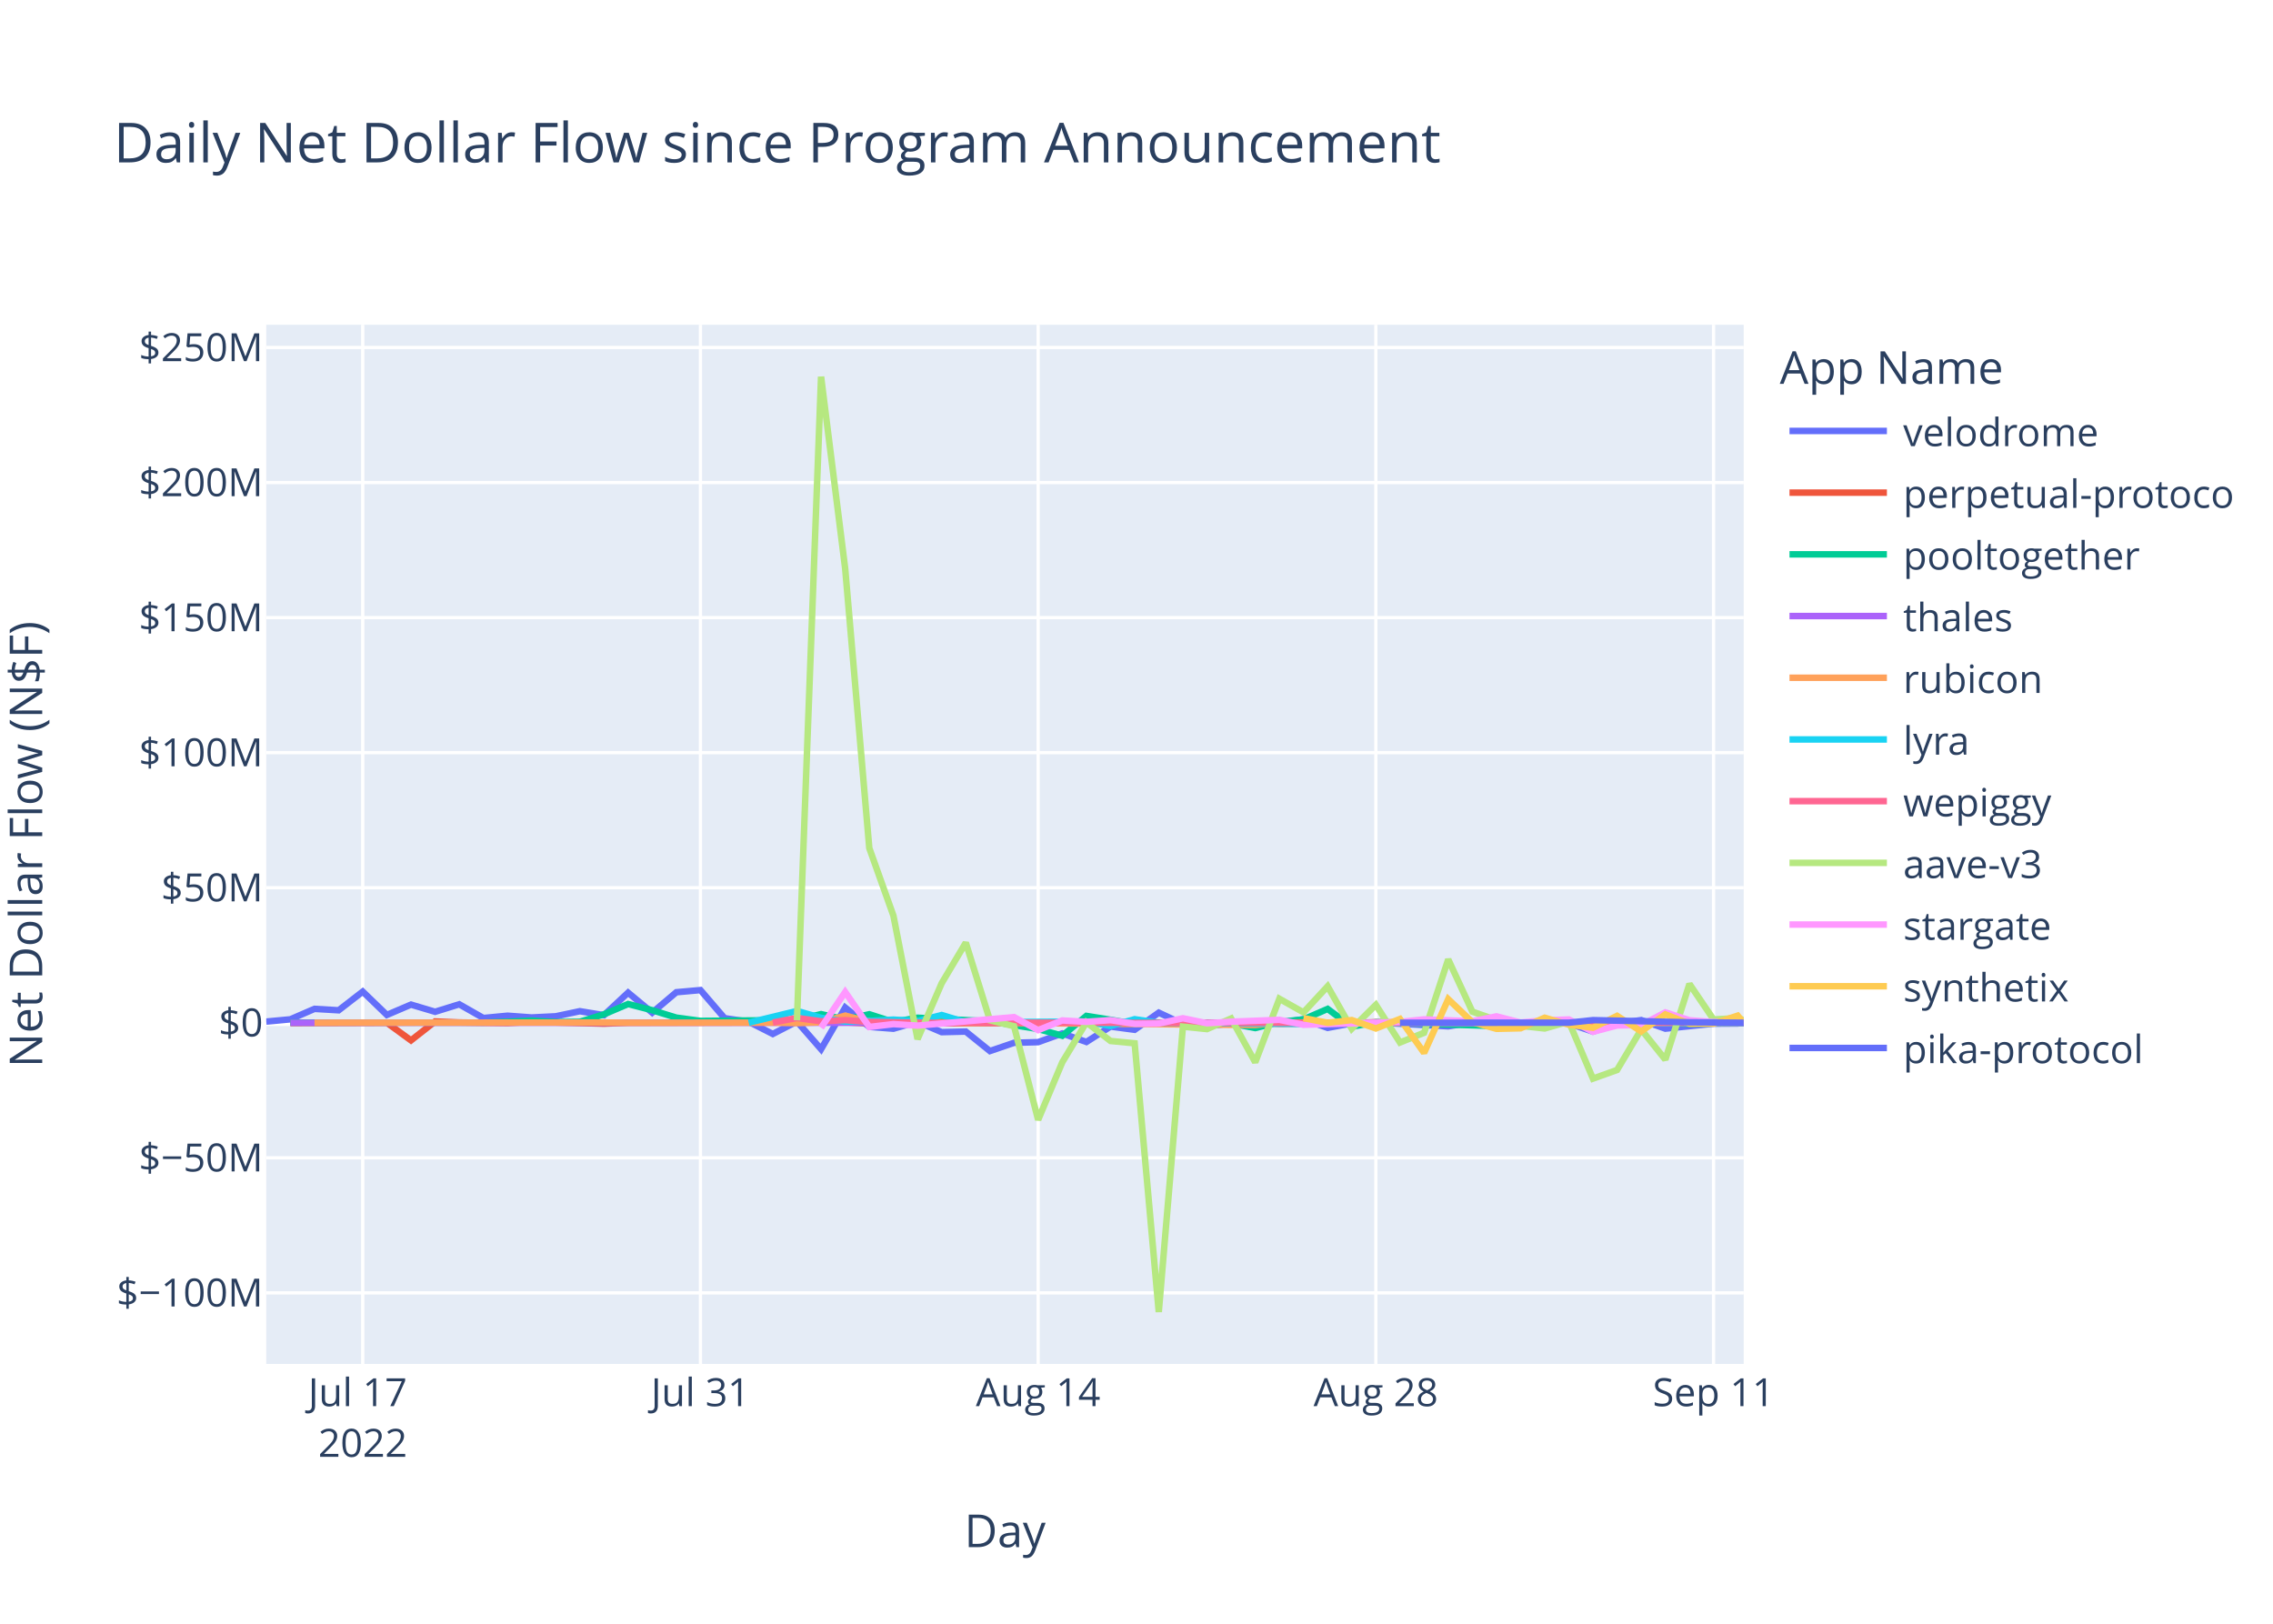
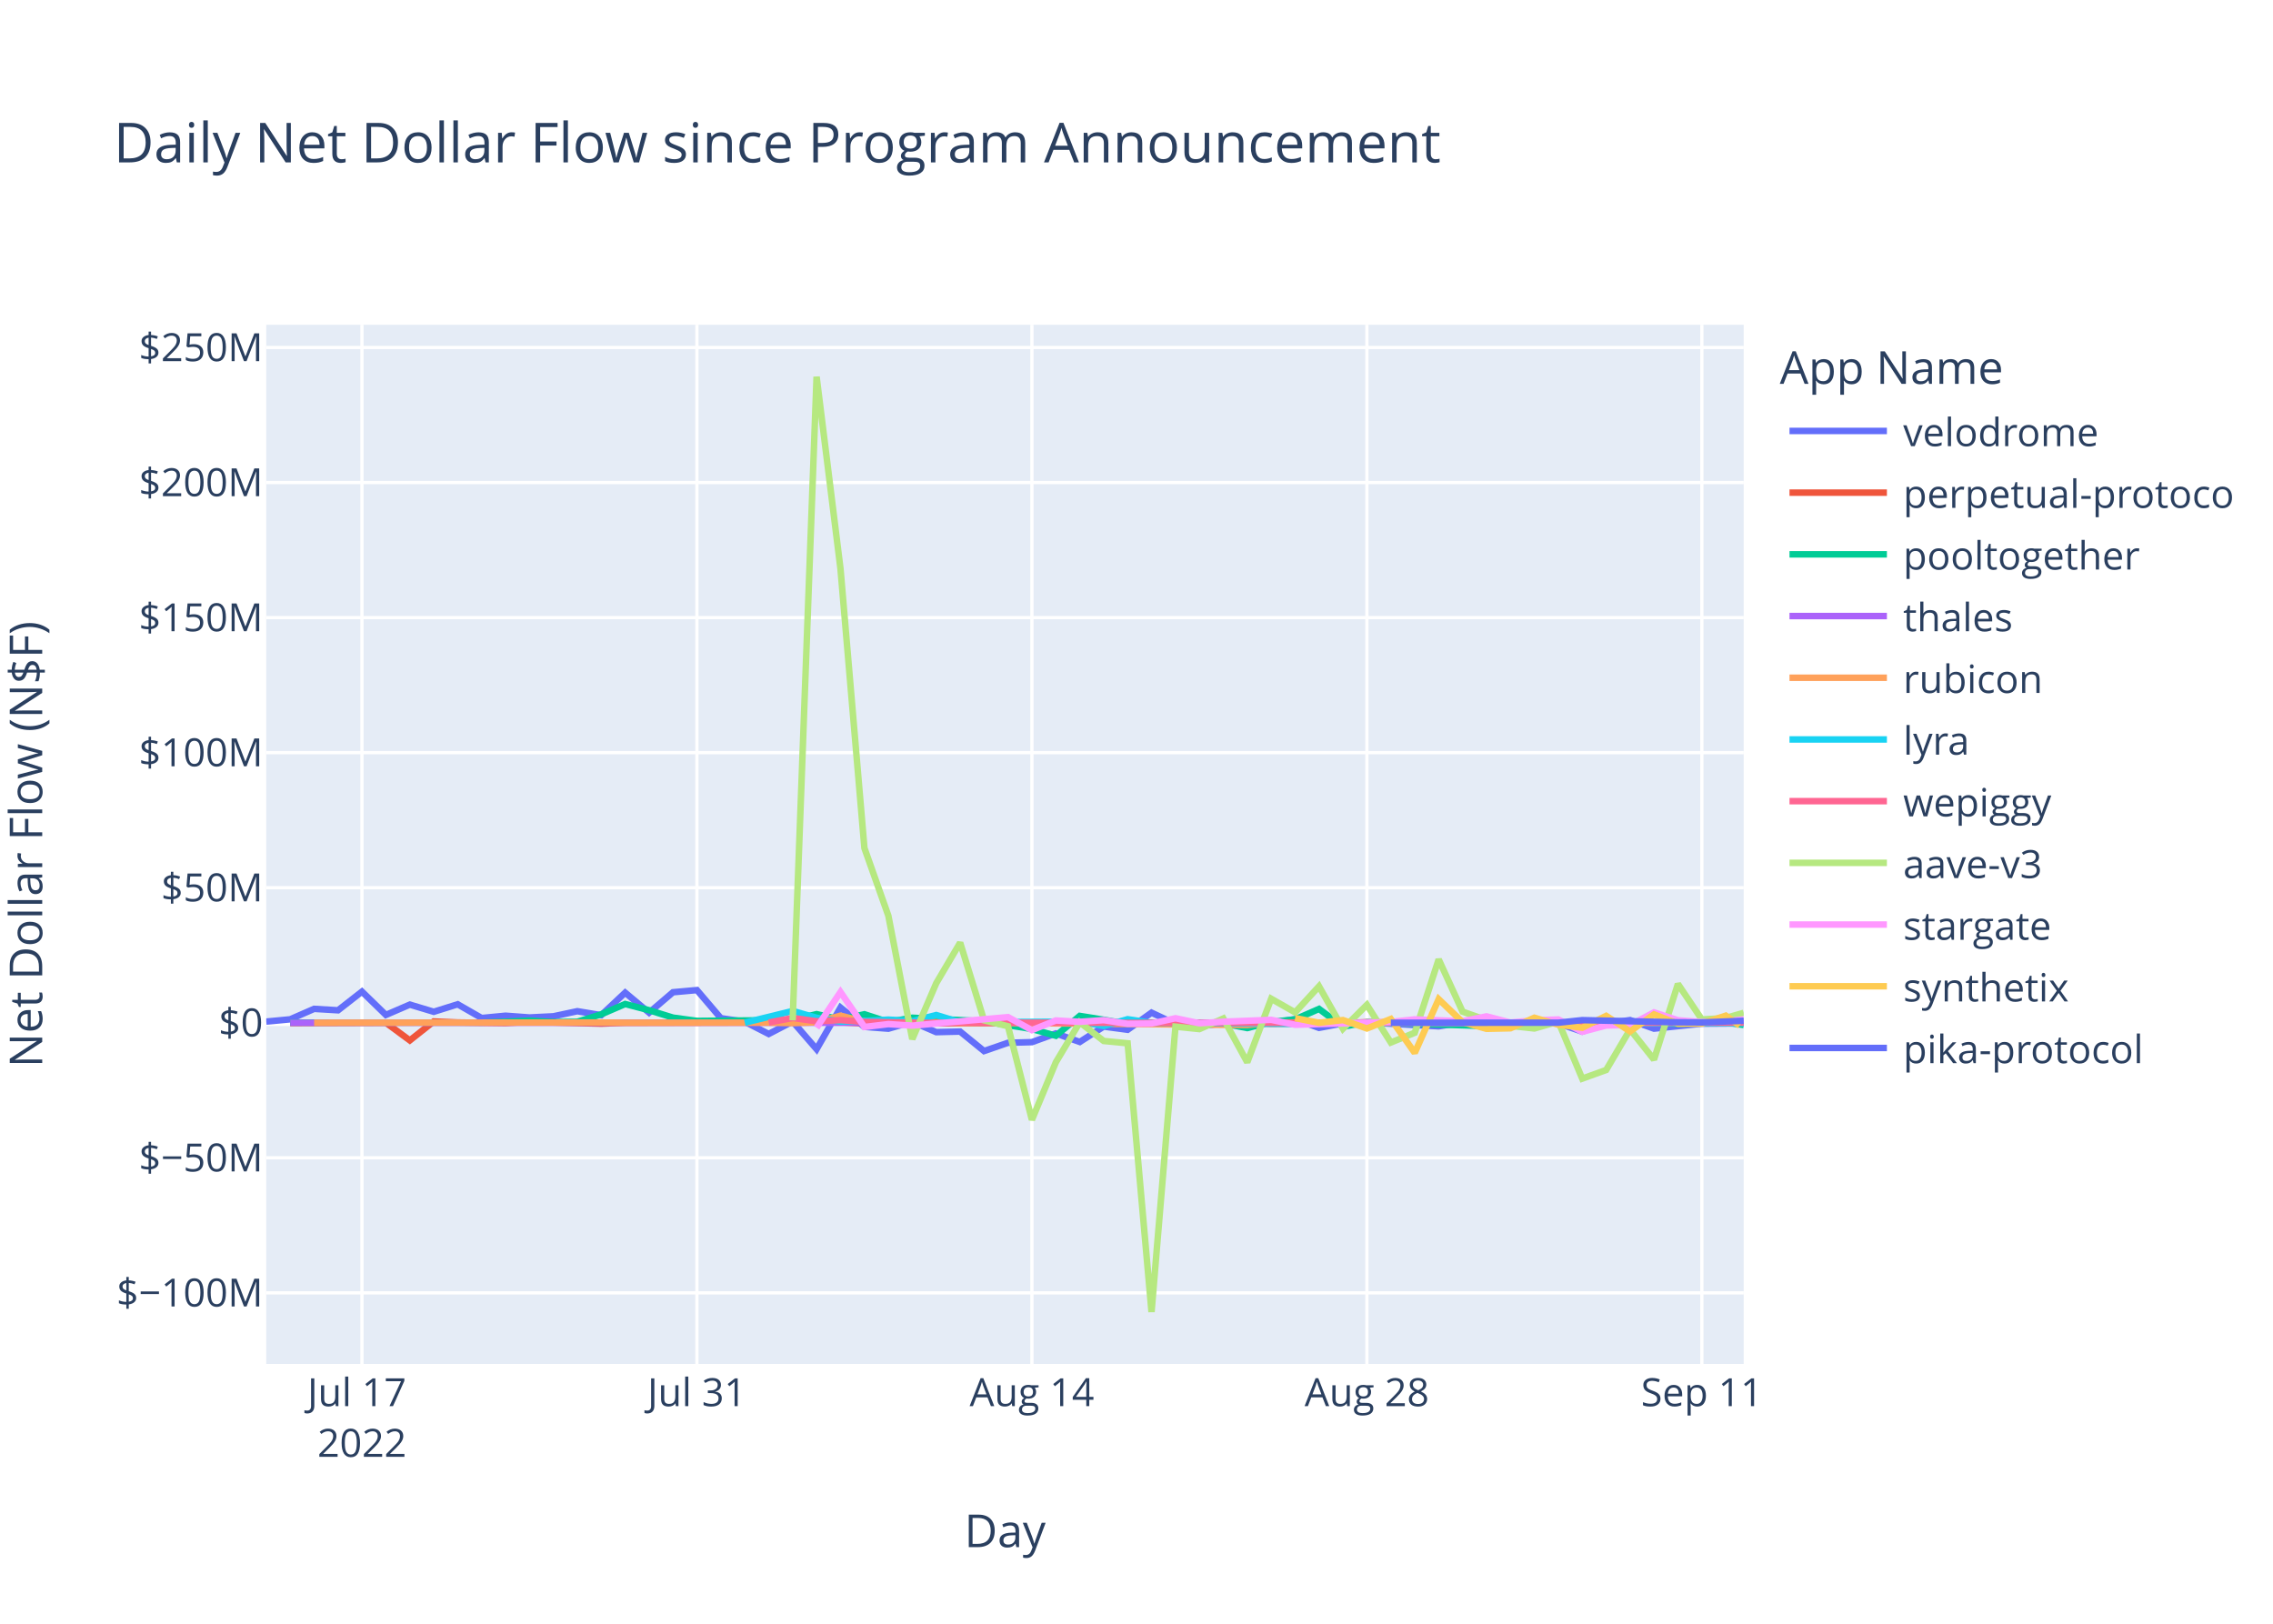
<svg xmlns="http://www.w3.org/2000/svg" class="main-svg" width="700" height="500" style="" viewBox="0 0 700 500">
  <rect x="0" y="0" width="700" height="500" style="fill: rgb(255, 255, 255); fill-opacity: 1;" />
-   <defs id="defs-4e19d9">
+   <defs id="defs-046baf">
    <g class="clips">
-       <clipPath id="clip4e19d9xyplot" class="plotclip">
+       <clipPath id="clip046bafxyplot" class="plotclip">
        <rect width="455" height="320" />
      </clipPath>
-       <clipPath class="axesclip" id="clip4e19d9x">
+       <clipPath class="axesclip" id="clip046bafx">
        <rect x="82" y="0" width="455" height="500" />
      </clipPath>
-       <clipPath class="axesclip" id="clip4e19d9y">
+       <clipPath class="axesclip" id="clip046bafy">
        <rect x="0" y="100" width="700" height="320" />
      </clipPath>
-       <clipPath class="axesclip" id="clip4e19d9xy">
+       <clipPath class="axesclip" id="clip046bafxy">
        <rect x="82" y="100" width="455" height="320" />
      </clipPath>
    </g>
    <g class="gradients" />
    <g class="patterns" />
  </defs>
  <g class="bglayer">
    <rect class="bg" x="82" y="100" width="455" height="320" style="fill: rgb(229, 236, 246); fill-opacity: 1; stroke-width: 0;" />
  </g>
  <g class="layer-below">
    <g class="imagelayer" />
    <g class="shapelayer" />
  </g>
  <g class="cartesianlayer">
    <g class="subplot xy">
      <g class="layer-subplot">
        <g class="shapelayer" />
        <g class="imagelayer" />
      </g>
      <g class="minor-gridlayer">
        <g class="x" />
        <g class="y" />
      </g>
      <g class="gridlayer">
        <g class="x">
-           <path class="xgrid crisp" transform="translate(111.71,0)" d="M0,100v320" style="stroke: rgb(255, 255, 255); stroke-opacity: 1; stroke-width: 1px;" />
-           <path class="xgrid crisp" transform="translate(215.71,0)" d="M0,100v320" style="stroke: rgb(255, 255, 255); stroke-opacity: 1; stroke-width: 1px;" />
-           <path class="xgrid crisp" transform="translate(319.71,0)" d="M0,100v320" style="stroke: rgb(255, 255, 255); stroke-opacity: 1; stroke-width: 1px;" />
-           <path class="xgrid crisp" transform="translate(423.71,0)" d="M0,100v320" style="stroke: rgb(255, 255, 255); stroke-opacity: 1; stroke-width: 1px;" />
-           <path class="xgrid crisp" transform="translate(527.71,0)" d="M0,100v320" style="stroke: rgb(255, 255, 255); stroke-opacity: 1; stroke-width: 1px;" />
+           <path class="xgrid crisp" transform="translate(111.47,0)" d="M0,100v320" style="stroke: rgb(255, 255, 255); stroke-opacity: 1; stroke-width: 1px;" />
+           <path class="xgrid crisp" transform="translate(214.63,0)" d="M0,100v320" style="stroke: rgb(255, 255, 255); stroke-opacity: 1; stroke-width: 1px;" />
+           <path class="xgrid crisp" transform="translate(317.79,0)" d="M0,100v320" style="stroke: rgb(255, 255, 255); stroke-opacity: 1; stroke-width: 1px;" />
+           <path class="xgrid crisp" transform="translate(420.95,0)" d="M0,100v320" style="stroke: rgb(255, 255, 255); stroke-opacity: 1; stroke-width: 1px;" />
+           <path class="xgrid crisp" transform="translate(524.11,0)" d="M0,100v320" style="stroke: rgb(255, 255, 255); stroke-opacity: 1; stroke-width: 1px;" />
        </g>
        <g class="y">
          <path class="ygrid crisp" transform="translate(0,398.11)" d="M82,0h455" style="stroke: rgb(255, 255, 255); stroke-opacity: 1; stroke-width: 1px;" />
          <path class="ygrid crisp" transform="translate(0,356.52)" d="M82,0h455" style="stroke: rgb(255, 255, 255); stroke-opacity: 1; stroke-width: 1px;" />
          <path class="ygrid crisp" transform="translate(0,273.35)" d="M82,0h455" style="stroke: rgb(255, 255, 255); stroke-opacity: 1; stroke-width: 1px;" />
          <path class="ygrid crisp" transform="translate(0,231.76)" d="M82,0h455" style="stroke: rgb(255, 255, 255); stroke-opacity: 1; stroke-width: 1px;" />
          <path class="ygrid crisp" transform="translate(0,190.18)" d="M82,0h455" style="stroke: rgb(255, 255, 255); stroke-opacity: 1; stroke-width: 1px;" />
          <path class="ygrid crisp" transform="translate(0,148.59)" d="M82,0h455" style="stroke: rgb(255, 255, 255); stroke-opacity: 1; stroke-width: 1px;" />
          <path class="ygrid crisp" transform="translate(0,107.01)" d="M82,0h455" style="stroke: rgb(255, 255, 255); stroke-opacity: 1; stroke-width: 1px;" />
        </g>
      </g>
      <g class="zerolinelayer">
        <path class="yzl zl crisp" transform="translate(0,314.94)" d="M82,0h455" style="stroke: rgb(255, 255, 255); stroke-opacity: 1; stroke-width: 2px;" />
      </g>
      <path class="xlines-below" />
      <path class="ylines-below" />
      <g class="overlines-below" />
      <g class="xaxislayer-below" />
      <g class="yaxislayer-below" />
      <g class="overaxes-below" />
-       <g class="plot" transform="translate(82,100)" clip-path="url(#clip4e19d9xyplot)">
+       <g class="plot" transform="translate(82,100)" clip-path="url(#clip046bafxyplot)">
        <g class="scatterlayer mlayer">
-           <g class="trace scatter trace227de1" style="stroke-miterlimit: 2; opacity: 1;">
-             <g class="fills" />
-             <g class="errorbars" />
-             <g class="lines">
-               <path class="js-line" d="M0,214.58L7.43,213.88L14.86,210.66L22.29,211.1L29.71,205.35L37.14,212.53L44.57,209.35L52,211.56L59.43,209.25L66.86,213.48L74.29,212.77L81.71,213.31L89.14,212.95L96.57,211.38L104,212.6L111.43,205.67L118.86,211.83L126.29,205.54L133.71,204.88L141.14,213.53L148.57,214.62L156,218.39L163.43,214.55L170.86,223.07L178.29,210.26L185.71,216.21L193.14,216.77L200.57,214.64L208,217.83L215.43,217.65L222.86,223.65L230.29,221.11L237.71,220.91L245.14,218.23L252.57,220.85L260,216.11L267.43,217.1L274.86,211.83L282.29,215.3L289.71,216L297.14,215.09L304.57,214.65L312,214.97L319.43,213.85L326.86,216.51L334.29,215.12L341.71,214.83L364,216.04L371.43,214.83L378.86,215.04L386.29,216.14L393.71,214.72L401.14,215.15L408.57,217.66L416,215.17L423.43,214.12L430.86,216.75L445.71,215.22L453.14,215.17L455,214.94" style="vector-effect: non-scaling-stroke; fill: none; stroke: rgb(99, 110, 250); stroke-opacity: 1; stroke-width: 2px; opacity: 1;" />
-             </g>
-             <g class="points" />
-             <g class="text" />
-           </g>
-           <g class="trace scatter trace4779db" style="stroke-miterlimit: 2; opacity: 1;">
-             <g class="fills" />
-             <g class="errorbars" />
-             <g class="lines">
-               <path class="js-line" d="M7.43,215.03L37.14,214.93L44.57,220.37L52,214.54L59.43,214.84L74.29,215.03L81.71,214.66L104,215.22L111.43,214.94L178.29,214.79L185.71,215.14L304.57,214.95L312,215.26L334.29,215.02L341.71,214.78L371.43,215.06L378.86,215.02L455,214.94" style="vector-effect: non-scaling-stroke; fill: none; stroke: rgb(239, 85, 59); stroke-opacity: 1; stroke-width: 2px; opacity: 1;" />
-             </g>
-             <g class="points" />
-             <g class="text" />
-           </g>
-           <g class="trace scatter traced594ce" style="stroke-miterlimit: 2; opacity: 1;">
-             <g class="fills" />
-             <g class="errorbars" />
-             <g class="lines">
-               <path class="js-line" d="M7.43,214.87L66.86,214.88L74.29,214.62L81.71,214.26L89.14,214.72L96.57,214.64L104,212.34L111.43,209.17L118.86,211.08L126.29,213.36L133.71,214.36L163.43,214.1L170.86,212.28L178.29,213.95L185.71,212.32L193.14,214.71L200.57,213.39L222.86,214.48L230.29,215.68L237.71,216.87L245.14,218.94L252.57,212.83L260,214.01L267.43,215.31L274.86,214.93L289.71,214.93L297.14,215.17L304.57,216.57L312,214.69L319.43,213.9L326.86,210.68L334.29,216.16L341.71,214.78L378.86,215.96L386.29,215.01L430.86,214.96L438.29,215.25L455,214.98" style="vector-effect: non-scaling-stroke; fill: none; stroke: rgb(0, 204, 150); stroke-opacity: 1; stroke-width: 2px; opacity: 1;" />
-             </g>
-             <g class="points" />
-             <g class="text" />
-           </g>
-           <g class="trace scatter trace3a7058" style="stroke-miterlimit: 2; opacity: 1;">
-             <g class="fills" />
-             <g class="errorbars" />
-             <g class="lines">
-               <path class="js-line" d="M7.43,214.95L289.71,214.94L297.14,214.96L455,214.97" style="vector-effect: non-scaling-stroke; fill: none; stroke: rgb(171, 99, 250); stroke-opacity: 1; stroke-width: 2px; opacity: 1;" />
-             </g>
-             <g class="points" />
-             <g class="text" />
-           </g>
-           <g class="trace scatter tracecfbd60" style="stroke-miterlimit: 2; opacity: 1;">
-             <g class="fills" />
-             <g class="errorbars" />
-             <g class="lines">
-               <path class="js-line" d="M14.86,214.93L104,214.86L111.43,214.94L156,214.91L163.43,215.04L170.86,214.79L178.29,212.75L185.71,214.64L193.14,214.2L215.43,215.05L222.86,214.96L304.57,215.63L312,214.86L356.57,214.91L364,214.93L455,214.94" style="vector-effect: non-scaling-stroke; fill: none; stroke: rgb(255, 161, 90); stroke-opacity: 1; stroke-width: 2px; opacity: 1;" />
-             </g>
-             <g class="points" />
-             <g class="text" />
-           </g>
-           <g class="trace scatter tracebf538f" style="stroke-miterlimit: 2; opacity: 1;">
-             <g class="fills" />
-             <g class="errorbars" />
-             <g class="lines">
-               <path class="js-line" d="M148.57,214.92L163.43,211.31L170.86,213.4L178.29,214.58L185.71,214.36L193.14,213.97L200.57,214.43L208,212.56L215.43,214.79L252.57,214.58L260,215.93L267.43,213.85L274.86,214.96L319.43,215.29L326.86,214.99L341.71,214.92L349.14,215.01L393.71,214.94L401.14,214.93L455,215" style="vector-effect: non-scaling-stroke; fill: none; stroke: rgb(25, 211, 243); stroke-opacity: 1; stroke-width: 2px; opacity: 1;" />
-             </g>
-             <g class="points" />
-             <g class="text" />
-           </g>
-           <g class="trace scatter trace72afc8" style="stroke-miterlimit: 2; opacity: 1;">
-             <g class="fills" />
-             <g class="errorbars" />
-             <g class="lines">
-               <path class="js-line" d="M156,214.87L163.43,213.46L170.86,214.49L178.29,214.13L185.71,214.68L208,214.99L215.43,214.87L267.43,214.97L274.86,214.97L455,214.91" style="vector-effect: non-scaling-stroke; fill: none; stroke: rgb(255, 102, 146); stroke-opacity: 1; stroke-width: 2px; opacity: 1;" />
-             </g>
-             <g class="points" />
-             <g class="text" />
-           </g>
-           <g class="trace scatter trace8c9f98" style="stroke-miterlimit: 2; opacity: 1;">
-             <g class="fills" />
-             <g class="errorbars" />
-             <g class="lines">
-               <path class="js-line" d="M163.43,214.19L170.86,16L178.29,75.15L185.71,161.15L193.14,181.98L200.57,219.98L208,202.78L215.43,190.28L222.86,214.18L230.29,216.01L237.71,244.83L245.14,227.11L252.57,214.8L260,220.55L267.43,221.26L274.86,304L282.29,216.13L289.71,216.89L297.14,213.62L304.57,227.11L312,207.55L319.43,211.74L326.86,203.72L334.29,216.78L341.71,209.42L349.14,221.02L356.57,218.02L364,195.43L371.43,211.52L378.86,214.12L386.29,215.89L393.71,216.7L401.14,214.58L408.57,232.14L416,229.48L423.43,217L430.86,226.28L438.29,202.99L445.71,213.93L453.14,213.45L455,214.13" style="vector-effect: non-scaling-stroke; fill: none; stroke: rgb(182, 232, 128); stroke-opacity: 1; stroke-width: 2px; opacity: 1;" />
-             </g>
-             <g class="points" />
-             <g class="text" />
-           </g>
-           <g class="trace scatter trace9a9957" style="stroke-miterlimit: 2; opacity: 1;">
-             <g class="fills" />
-             <g class="errorbars" />
-             <g class="lines">
-               <path class="js-line" d="M170.86,216.46L178.29,205.48L185.71,216.24L193.14,215.35L200.57,215.82L230.29,213.2L237.71,217.21L245.14,214.23L252.57,214.66L260,214.13L267.43,215.27L274.86,215.18L282.29,213.55L289.71,215.09L297.14,214.62L312,214.04L319.43,215.56L349.14,214.7L356.57,213.89L371.43,214.48L378.86,212.97L386.29,214.87L393.71,214.2L401.14,213.92L408.57,217.72L416,215.78L423.43,215.65L430.86,211.75L438.29,214.17L445.71,214.73L453.14,214.47L455,214.9" style="vector-effect: non-scaling-stroke; fill: none; stroke: rgb(255, 151, 255); stroke-opacity: 1; stroke-width: 2px; opacity: 1;" />
-             </g>
-             <g class="points" />
-             <g class="text" />
-           </g>
-           <g class="trace scatter tracebf8be1" style="stroke-miterlimit: 2; opacity: 1;">
-             <g class="fills" />
-             <g class="errorbars" />
-             <g class="lines">
-               <path class="js-line" d="M319.43,213.51L326.86,214.95L334.29,214.11L341.71,216.7L349.14,213.78L356.57,224.21L364,207.68L371.43,214.74L378.86,216.81L386.29,216.64L393.71,213.39L401.14,215.54L408.57,216.47L416,212.82L423.43,217.6L430.86,212.36L438.29,215.21L445.71,215.19L453.14,212.75L455,214.95" style="vector-effect: non-scaling-stroke; fill: none; stroke: rgb(254, 203, 82); stroke-opacity: 1; stroke-width: 2px; opacity: 1;" />
-             </g>
-             <g class="points" />
-             <g class="text" />
-           </g>
-           <g class="trace scatter trace532c29" style="stroke-miterlimit: 2; opacity: 1;">
-             <g class="fills" />
-             <g class="errorbars" />
-             <g class="lines">
-               <path class="js-line" d="M349.14,214.93L401.14,214.92L408.57,214.13L438.29,214.8L445.71,214.84L455,214.93" style="vector-effect: non-scaling-stroke; fill: none; stroke: rgb(99, 110, 250); stroke-opacity: 1; stroke-width: 2px; opacity: 1;" />
+           <g class="trace scatter trace15db40" style="stroke-miterlimit: 2; opacity: 1;">
+             <g class="fills" />
+             <g class="errorbars" />
+             <g class="lines">
+               <path class="js-line" d="M0,214.58L7.37,213.88L14.74,210.66L22.11,211.1L29.47,205.35L36.84,212.53L44.21,209.35L51.58,211.56L58.95,209.25L66.32,213.48L73.68,212.77L81.05,213.31L88.42,212.95L95.79,211.38L103.16,212.6L110.53,205.67L117.9,211.83L125.26,205.54L132.63,204.88L140,213.53L147.37,214.62L154.74,218.39L162.11,214.55L169.48,223.07L176.84,210.26L184.21,216.21L191.58,216.77L198.95,214.64L206.32,217.83L213.69,217.65L221.05,223.65L228.42,221.11L235.79,220.91L243.16,218.23L250.53,220.85L257.9,216.11L265.27,217.1L272.63,211.83L280,215.3L287.37,216L294.74,215.09L302.11,214.65L309.48,214.97L316.85,213.85L324.21,216.51L331.58,215.12L338.95,214.83L361.06,216.04L368.42,214.83L375.79,215.04L383.16,216.14L390.53,214.72L397.9,215.15L405.27,217.66L412.64,215.17L420,214.12L427.37,216.75L442.11,215.22L449.48,215.17L455,215.11" style="vector-effect: non-scaling-stroke; fill: none; stroke: rgb(99, 110, 250); stroke-opacity: 1; stroke-width: 2px; opacity: 1;" />
+             </g>
+             <g class="points" />
+             <g class="text" />
+           </g>
+           <g class="trace scatter tracea79f49" style="stroke-miterlimit: 2; opacity: 1;">
+             <g class="fills" />
+             <g class="errorbars" />
+             <g class="lines">
+               <path class="js-line" d="M7.37,215.03L36.84,214.93L44.21,220.37L51.58,214.54L58.95,214.84L73.68,215.03L81.05,214.66L103.16,215.22L110.53,214.94L176.84,214.79L184.21,215.14L302.11,214.95L309.48,215.26L331.58,215.02L338.95,214.78L368.42,215.06L375.79,215.02L455,214.8" style="vector-effect: non-scaling-stroke; fill: none; stroke: rgb(239, 85, 59); stroke-opacity: 1; stroke-width: 2px; opacity: 1;" />
+             </g>
+             <g class="points" />
+             <g class="text" />
+           </g>
+           <g class="trace scatter trace51b1d2" style="stroke-miterlimit: 2; opacity: 1;">
+             <g class="fills" />
+             <g class="errorbars" />
+             <g class="lines">
+               <path class="js-line" d="M7.37,214.87L66.32,214.88L73.68,214.62L81.05,214.26L88.42,214.72L95.79,214.64L103.16,212.34L110.53,209.17L117.9,211.08L125.26,213.36L132.63,214.36L162.11,214.1L169.48,212.28L176.84,213.95L184.21,212.32L191.58,214.71L198.95,213.39L221.05,214.48L228.42,215.68L235.79,216.87L243.16,218.94L250.53,212.83L257.9,214.01L265.27,215.31L272.63,214.93L287.37,214.93L294.74,215.17L302.11,216.57L309.48,214.69L316.85,213.9L324.21,210.68L331.58,216.16L338.95,214.78L375.79,215.96L383.16,215.01L427.37,214.96L434.74,215.25L449.48,214.85L455,215.62" style="vector-effect: non-scaling-stroke; fill: none; stroke: rgb(0, 204, 150); stroke-opacity: 1; stroke-width: 2px; opacity: 1;" />
+             </g>
+             <g class="points" />
+             <g class="text" />
+           </g>
+           <g class="trace scatter trace598943" style="stroke-miterlimit: 2; opacity: 1;">
+             <g class="fills" />
+             <g class="errorbars" />
+             <g class="lines">
+               <path class="js-line" d="M7.37,214.95L287.37,214.94L294.74,214.96L455,214.96" style="vector-effect: non-scaling-stroke; fill: none; stroke: rgb(171, 99, 250); stroke-opacity: 1; stroke-width: 2px; opacity: 1;" />
+             </g>
+             <g class="points" />
+             <g class="text" />
+           </g>
+           <g class="trace scatter tracec1a89b" style="stroke-miterlimit: 2; opacity: 1;">
+             <g class="fills" />
+             <g class="errorbars" />
+             <g class="lines">
+               <path class="js-line" d="M14.74,214.93L103.16,214.86L110.53,214.94L154.74,214.91L162.11,215.04L169.48,214.79L176.84,212.75L184.21,214.64L191.58,214.2L213.69,215.05L221.05,214.96L302.11,215.63L309.48,214.86L353.69,214.91L361.06,214.93L455,214.89" style="vector-effect: non-scaling-stroke; fill: none; stroke: rgb(255, 161, 90); stroke-opacity: 1; stroke-width: 2px; opacity: 1;" />
+             </g>
+             <g class="points" />
+             <g class="text" />
+           </g>
+           <g class="trace scatter traceca76de" style="stroke-miterlimit: 2; opacity: 1;">
+             <g class="fills" />
+             <g class="errorbars" />
+             <g class="lines">
+               <path class="js-line" d="M147.37,214.92L162.11,211.31L169.48,213.4L176.84,214.58L184.21,214.36L191.58,213.97L198.95,214.43L206.32,212.56L213.69,214.79L250.53,214.58L257.9,215.93L265.27,213.85L272.63,214.96L316.85,215.29L324.21,214.99L338.95,214.92L346.32,215.01L390.53,214.94L397.9,214.93L455,215.08" style="vector-effect: non-scaling-stroke; fill: none; stroke: rgb(25, 211, 243); stroke-opacity: 1; stroke-width: 2px; opacity: 1;" />
+             </g>
+             <g class="points" />
+             <g class="text" />
+           </g>
+           <g class="trace scatter tracecda421" style="stroke-miterlimit: 2; opacity: 1;">
+             <g class="fills" />
+             <g class="errorbars" />
+             <g class="lines">
+               <path class="js-line" d="M154.74,214.87L162.11,213.46L169.48,214.49L176.84,214.13L184.21,214.68L206.32,214.99L213.69,214.87L265.27,214.97L272.63,214.97L455,214.9" style="vector-effect: non-scaling-stroke; fill: none; stroke: rgb(255, 102, 146); stroke-opacity: 1; stroke-width: 2px; opacity: 1;" />
+             </g>
+             <g class="points" />
+             <g class="text" />
+           </g>
+           <g class="trace scatter trace0c16d9" style="stroke-miterlimit: 2; opacity: 1;">
+             <g class="fills" />
+             <g class="errorbars" />
+             <g class="lines">
+               <path class="js-line" d="M162.11,214.19L169.48,16L176.84,75.15L184.21,161.15L191.58,181.98L198.95,219.98L206.32,202.78L213.69,190.28L221.05,214.18L228.42,216.01L235.79,244.83L243.16,227.11L250.53,214.8L257.9,220.55L265.27,221.26L272.63,304L280,216.13L287.37,216.89L294.74,213.62L302.11,227.11L309.48,207.55L316.85,211.74L324.21,203.72L331.58,216.78L338.95,209.42L346.32,221.02L353.69,218.02L361.06,195.43L368.42,211.52L375.79,214.12L383.16,215.89L390.53,216.7L397.9,214.58L405.27,232.14L412.64,229.48L420,217L427.37,226.28L434.74,202.99L442.11,213.93L449.48,213.45L455,211.89" style="vector-effect: non-scaling-stroke; fill: none; stroke: rgb(182, 232, 128); stroke-opacity: 1; stroke-width: 2px; opacity: 1;" />
+             </g>
+             <g class="points" />
+             <g class="text" />
+           </g>
+           <g class="trace scatter trace57489d" style="stroke-miterlimit: 2; opacity: 1;">
+             <g class="fills" />
+             <g class="errorbars" />
+             <g class="lines">
+               <path class="js-line" d="M169.48,216.46L176.84,205.48L184.21,216.24L191.58,215.35L198.95,215.82L228.42,213.2L235.79,217.21L243.16,214.23L250.53,214.66L257.9,214.13L265.27,215.27L272.63,215.18L280,213.55L287.37,215.09L294.74,214.62L309.48,214.04L316.85,215.56L346.32,214.7L353.69,213.89L368.42,214.48L375.79,212.97L383.16,214.87L390.53,214.2L397.9,213.92L405.27,217.72L412.64,215.78L420,215.65L427.37,211.75L434.74,214.17L442.11,214.73L449.48,214.47L455,213.9" style="vector-effect: non-scaling-stroke; fill: none; stroke: rgb(255, 151, 255); stroke-opacity: 1; stroke-width: 2px; opacity: 1;" />
+             </g>
+             <g class="points" />
+             <g class="text" />
+           </g>
+           <g class="trace scatter trace58fc52" style="stroke-miterlimit: 2; opacity: 1;">
+             <g class="fills" />
+             <g class="errorbars" />
+             <g class="lines">
+               <path class="js-line" d="M316.85,213.51L324.21,214.95L331.58,214.11L338.95,216.7L346.32,213.78L353.69,224.21L361.06,207.68L368.42,214.74L375.79,216.81L383.16,216.64L390.53,213.39L397.9,215.54L405.27,216.47L412.64,212.82L420,217.6L427.37,212.36L434.74,215.21L442.11,215.19L449.48,212.75L453.77,215.83" style="vector-effect: non-scaling-stroke; fill: none; stroke: rgb(254, 203, 82); stroke-opacity: 1; stroke-width: 2px; opacity: 1;" />
+             </g>
+             <g class="points" />
+             <g class="text" />
+           </g>
+           <g class="trace scatter trace885e41" style="stroke-miterlimit: 2; opacity: 1;">
+             <g class="fills" />
+             <g class="errorbars" />
+             <g class="lines">
+               <path class="js-line" d="M346.32,214.93L397.9,214.92L405.27,214.13L434.74,214.8L442.11,214.84L455,214.33" style="vector-effect: non-scaling-stroke; fill: none; stroke: rgb(99, 110, 250); stroke-opacity: 1; stroke-width: 2px; opacity: 1;" />
            </g>
            <g class="points" />
            <g class="text" />
          </g>
        </g>
      </g>
      <g class="overplot" />
      <path class="xlines-above crisp" d="M0,0" style="fill: none;" />
      <path class="ylines-above crisp" d="M0,0" style="fill: none;" />
      <g class="overlines-above" />
      <g class="xaxislayer-above">
        <g class="xtick">
-           <text text-anchor="middle" x="0" y="433" transform="translate(111.71,0)" style="font-family: 'Open Sans', verdana, arial, sans-serif; font-size: 12px; fill: rgb(42, 63, 95); fill-opacity: 1; white-space: pre; opacity: 1;">
+           <text text-anchor="middle" x="0" y="433" transform="translate(111.47,0)" style="font-family: 'Open Sans', verdana, arial, sans-serif; font-size: 12px; fill: rgb(42, 63, 95); fill-opacity: 1; white-space: pre; opacity: 1;">
            <tspan class="line" dy="0em" x="0" y="433">Jul 17</tspan>
            <tspan class="line" dy="1.3em" x="0" y="433">2022</tspan>
          </text>
        </g>
        <g class="xtick">
-           <text text-anchor="middle" x="0" y="433" style="font-family: 'Open Sans', verdana, arial, sans-serif; font-size: 12px; fill: rgb(42, 63, 95); fill-opacity: 1; white-space: pre; opacity: 1;" transform="translate(215.71,0)">Jul 31</text>
+           <text text-anchor="middle" x="0" y="433" style="font-family: 'Open Sans', verdana, arial, sans-serif; font-size: 12px; fill: rgb(42, 63, 95); fill-opacity: 1; white-space: pre; opacity: 1;" transform="translate(214.63,0)">Jul 31</text>
        </g>
        <g class="xtick">
-           <text text-anchor="middle" x="0" y="433" style="font-family: 'Open Sans', verdana, arial, sans-serif; font-size: 12px; fill: rgb(42, 63, 95); fill-opacity: 1; white-space: pre; opacity: 1;" transform="translate(319.71,0)">Aug 14</text>
+           <text text-anchor="middle" x="0" y="433" style="font-family: 'Open Sans', verdana, arial, sans-serif; font-size: 12px; fill: rgb(42, 63, 95); fill-opacity: 1; white-space: pre; opacity: 1;" transform="translate(317.79,0)">Aug 14</text>
        </g>
        <g class="xtick">
-           <text text-anchor="middle" x="0" y="433" style="font-family: 'Open Sans', verdana, arial, sans-serif; font-size: 12px; fill: rgb(42, 63, 95); fill-opacity: 1; white-space: pre; opacity: 1;" transform="translate(423.71,0)">Aug 28</text>
+           <text text-anchor="middle" x="0" y="433" style="font-family: 'Open Sans', verdana, arial, sans-serif; font-size: 12px; fill: rgb(42, 63, 95); fill-opacity: 1; white-space: pre; opacity: 1;" transform="translate(420.95,0)">Aug 28</text>
        </g>
        <g class="xtick">
-           <text text-anchor="middle" x="0" y="433" style="font-family: 'Open Sans', verdana, arial, sans-serif; font-size: 12px; fill: rgb(42, 63, 95); fill-opacity: 1; white-space: pre; opacity: 1;" transform="translate(527.71,0)">Sep 11</text>
+           <text text-anchor="middle" x="0" y="433" style="font-family: 'Open Sans', verdana, arial, sans-serif; font-size: 12px; fill: rgb(42, 63, 95); fill-opacity: 1; white-space: pre; opacity: 1;" transform="translate(524.11,0)">Sep 11</text>
        </g>
      </g>
      <g class="yaxislayer-above">
        <g class="ytick">
          <text text-anchor="end" x="81" y="4.2" transform="translate(0,398.11)" style="font-family: 'Open Sans', verdana, arial, sans-serif; font-size: 12px; fill: rgb(42, 63, 95); fill-opacity: 1; white-space: pre; opacity: 1;">$−100M</text>
        </g>
        <g class="ytick">
          <text text-anchor="end" x="81" y="4.2" style="font-family: 'Open Sans', verdana, arial, sans-serif; font-size: 12px; fill: rgb(42, 63, 95); fill-opacity: 1; white-space: pre; opacity: 1;" transform="translate(0,356.52)">$−50M</text>
        </g>
        <g class="ytick">
          <text text-anchor="end" x="81" y="4.2" style="font-family: 'Open Sans', verdana, arial, sans-serif; font-size: 12px; fill: rgb(42, 63, 95); fill-opacity: 1; white-space: pre; opacity: 1;" transform="translate(0,314.94)">$0</text>
        </g>
        <g class="ytick">
          <text text-anchor="end" x="81" y="4.2" style="font-family: 'Open Sans', verdana, arial, sans-serif; font-size: 12px; fill: rgb(42, 63, 95); fill-opacity: 1; white-space: pre; opacity: 1;" transform="translate(0,273.35)">$50M</text>
        </g>
        <g class="ytick">
          <text text-anchor="end" x="81" y="4.2" style="font-family: 'Open Sans', verdana, arial, sans-serif; font-size: 12px; fill: rgb(42, 63, 95); fill-opacity: 1; white-space: pre; opacity: 1;" transform="translate(0,231.76)">$100M</text>
        </g>
        <g class="ytick">
          <text text-anchor="end" x="81" y="4.2" style="font-family: 'Open Sans', verdana, arial, sans-serif; font-size: 12px; fill: rgb(42, 63, 95); fill-opacity: 1; white-space: pre; opacity: 1;" transform="translate(0,190.18)">$150M</text>
        </g>
        <g class="ytick">
          <text text-anchor="end" x="81" y="4.2" style="font-family: 'Open Sans', verdana, arial, sans-serif; font-size: 12px; fill: rgb(42, 63, 95); fill-opacity: 1; white-space: pre; opacity: 1;" transform="translate(0,148.59)">$200M</text>
        </g>
        <g class="ytick">
          <text text-anchor="end" x="81" y="4.2" style="font-family: 'Open Sans', verdana, arial, sans-serif; font-size: 12px; fill: rgb(42, 63, 95); fill-opacity: 1; white-space: pre; opacity: 1;" transform="translate(0,107.01)">$250M</text>
        </g>
      </g>
      <g class="overaxes-above" />
    </g>
  </g>
  <g class="polarlayer" />
  <g class="smithlayer" />
  <g class="ternarylayer" />
  <g class="geolayer" />
  <g class="funnelarealayer" />
  <g class="pielayer" />
  <g class="iciclelayer" />
  <g class="treemaplayer" />
  <g class="sunburstlayer" />
  <g class="glimages" />
-   <defs id="topdefs-4e19d9">
+   <defs id="topdefs-046baf">
    <g class="clips" />
-     <clipPath id="legend4e19d9">
+     <clipPath id="legend046baf">
      <rect width="142" height="238" x="0" y="0" />
    </clipPath>
  </defs>
  <g class="layer-above">
    <g class="imagelayer" />
    <g class="shapelayer" />
  </g>
  <g class="infolayer">
    <g class="legend" pointer-events="all" transform="translate(546.1,100)">
      <rect class="bg" shape-rendering="crispEdges" style="stroke: rgb(68, 68, 68); stroke-opacity: 1; fill: rgb(255, 255, 255); fill-opacity: 1; stroke-width: 0px;" width="142" height="238" x="0" y="0" />
-       <g class="scrollbox" transform="" clip-path="url(#legend4e19d9)">
+       <g class="scrollbox" transform="" clip-path="url(#legend046baf)">
        <text class="legendtitletext" text-anchor="start" x="2" y="18.2" style="font-family: 'Open Sans', verdana, arial, sans-serif; font-size: 14px; fill: rgb(42, 63, 95); fill-opacity: 1; white-space: pre;">App Name</text>
        <g class="groups" transform="">
          <g class="traces" transform="translate(0,32.7)" style="opacity: 1;">
            <text class="legendtext" text-anchor="start" x="40" y="4.68" style="font-family: 'Open Sans', verdana, arial, sans-serif; font-size: 12px; fill: rgb(42, 63, 95); fill-opacity: 1; white-space: pre;">velodrome</text>
            <g class="layers" style="opacity: 1;">
              <g class="legendfill" />
              <g class="legendlines">
                <path class="js-line" d="M5,0h30" style="fill: none; stroke: rgb(99, 110, 250); stroke-opacity: 1; stroke-width: 2px;" />
              </g>
              <g class="legendsymbols">
                <g class="legendpoints" />
              </g>
            </g>
            <rect class="legendtoggle" x="0" y="-9.5" width="136.734" height="19" style="fill: rgb(0, 0, 0); fill-opacity: 0;" />
          </g>
        </g>
        <g class="groups" transform="">
          <g class="traces" transform="translate(0,51.7)" style="opacity: 1;">
            <text class="legendtext" text-anchor="start" x="40" y="4.68" style="font-family: 'Open Sans', verdana, arial, sans-serif; font-size: 12px; fill: rgb(42, 63, 95); fill-opacity: 1; white-space: pre;">perpetual-protocol</text>
            <g class="layers" style="opacity: 1;">
              <g class="legendfill" />
              <g class="legendlines">
                <path class="js-line" d="M5,0h30" style="fill: none; stroke: rgb(239, 85, 59); stroke-opacity: 1; stroke-width: 2px;" />
              </g>
              <g class="legendsymbols">
                <g class="legendpoints" />
              </g>
            </g>
            <rect class="legendtoggle" x="0" y="-9.5" width="136.734" height="19" style="fill: rgb(0, 0, 0); fill-opacity: 0;" />
          </g>
        </g>
        <g class="groups" transform="">
          <g class="traces" transform="translate(0,70.7)" style="opacity: 1;">
            <text class="legendtext" text-anchor="start" x="40" y="4.68" style="font-family: 'Open Sans', verdana, arial, sans-serif; font-size: 12px; fill: rgb(42, 63, 95); fill-opacity: 1; white-space: pre;">pooltogether</text>
            <g class="layers" style="opacity: 1;">
              <g class="legendfill" />
              <g class="legendlines">
                <path class="js-line" d="M5,0h30" style="fill: none; stroke: rgb(0, 204, 150); stroke-opacity: 1; stroke-width: 2px;" />
              </g>
              <g class="legendsymbols">
                <g class="legendpoints" />
              </g>
            </g>
            <rect class="legendtoggle" x="0" y="-9.5" width="136.734" height="19" style="fill: rgb(0, 0, 0); fill-opacity: 0;" />
          </g>
        </g>
        <g class="groups" transform="">
          <g class="traces" transform="translate(0,89.7)" style="opacity: 1;">
            <text class="legendtext" text-anchor="start" x="40" y="4.68" style="font-family: 'Open Sans', verdana, arial, sans-serif; font-size: 12px; fill: rgb(42, 63, 95); fill-opacity: 1; white-space: pre;">thales</text>
            <g class="layers" style="opacity: 1;">
              <g class="legendfill" />
              <g class="legendlines">
                <path class="js-line" d="M5,0h30" style="fill: none; stroke: rgb(171, 99, 250); stroke-opacity: 1; stroke-width: 2px;" />
              </g>
              <g class="legendsymbols">
                <g class="legendpoints" />
              </g>
            </g>
            <rect class="legendtoggle" x="0" y="-9.5" width="136.734" height="19" style="fill: rgb(0, 0, 0); fill-opacity: 0;" />
          </g>
        </g>
        <g class="groups" transform="">
          <g class="traces" transform="translate(0,108.7)" style="opacity: 1;">
            <text class="legendtext" text-anchor="start" x="40" y="4.68" style="font-family: 'Open Sans', verdana, arial, sans-serif; font-size: 12px; fill: rgb(42, 63, 95); fill-opacity: 1; white-space: pre;">rubicon</text>
            <g class="layers" style="opacity: 1;">
              <g class="legendfill" />
              <g class="legendlines">
                <path class="js-line" d="M5,0h30" style="fill: none; stroke: rgb(255, 161, 90); stroke-opacity: 1; stroke-width: 2px;" />
              </g>
              <g class="legendsymbols">
                <g class="legendpoints" />
              </g>
            </g>
            <rect class="legendtoggle" x="0" y="-9.5" width="136.734" height="19" style="fill: rgb(0, 0, 0); fill-opacity: 0;" />
          </g>
        </g>
        <g class="groups" transform="">
          <g class="traces" transform="translate(0,127.7)" style="opacity: 1;">
            <text class="legendtext" text-anchor="start" x="40" y="4.68" style="font-family: 'Open Sans', verdana, arial, sans-serif; font-size: 12px; fill: rgb(42, 63, 95); fill-opacity: 1; white-space: pre;">lyra</text>
            <g class="layers" style="opacity: 1;">
              <g class="legendfill" />
              <g class="legendlines">
                <path class="js-line" d="M5,0h30" style="fill: none; stroke: rgb(25, 211, 243); stroke-opacity: 1; stroke-width: 2px;" />
              </g>
              <g class="legendsymbols">
                <g class="legendpoints" />
              </g>
            </g>
            <rect class="legendtoggle" x="0" y="-9.5" width="136.734" height="19" style="fill: rgb(0, 0, 0); fill-opacity: 0;" />
          </g>
        </g>
        <g class="groups" transform="">
          <g class="traces" transform="translate(0,146.7)" style="opacity: 1;">
            <text class="legendtext" text-anchor="start" x="40" y="4.68" style="font-family: 'Open Sans', verdana, arial, sans-serif; font-size: 12px; fill: rgb(42, 63, 95); fill-opacity: 1; white-space: pre;">wepiggy</text>
            <g class="layers" style="opacity: 1;">
              <g class="legendfill" />
              <g class="legendlines">
                <path class="js-line" d="M5,0h30" style="fill: none; stroke: rgb(255, 102, 146); stroke-opacity: 1; stroke-width: 2px;" />
              </g>
              <g class="legendsymbols">
                <g class="legendpoints" />
              </g>
            </g>
            <rect class="legendtoggle" x="0" y="-9.5" width="136.734" height="19" style="fill: rgb(0, 0, 0); fill-opacity: 0;" />
          </g>
        </g>
        <g class="groups" transform="">
          <g class="traces" transform="translate(0,165.7)" style="opacity: 1;">
            <text class="legendtext" text-anchor="start" x="40" y="4.68" style="font-family: 'Open Sans', verdana, arial, sans-serif; font-size: 12px; fill: rgb(42, 63, 95); fill-opacity: 1; white-space: pre;">aave-v3</text>
            <g class="layers" style="opacity: 1;">
              <g class="legendfill" />
              <g class="legendlines">
                <path class="js-line" d="M5,0h30" style="fill: none; stroke: rgb(182, 232, 128); stroke-opacity: 1; stroke-width: 2px;" />
              </g>
              <g class="legendsymbols">
                <g class="legendpoints" />
              </g>
            </g>
            <rect class="legendtoggle" x="0" y="-9.5" width="136.734" height="19" style="fill: rgb(0, 0, 0); fill-opacity: 0;" />
          </g>
        </g>
        <g class="groups" transform="">
          <g class="traces" transform="translate(0,184.7)" style="opacity: 1;">
            <text class="legendtext" text-anchor="start" x="40" y="4.68" style="font-family: 'Open Sans', verdana, arial, sans-serif; font-size: 12px; fill: rgb(42, 63, 95); fill-opacity: 1; white-space: pre;">stargate</text>
            <g class="layers" style="opacity: 1;">
              <g class="legendfill" />
              <g class="legendlines">
                <path class="js-line" d="M5,0h30" style="fill: none; stroke: rgb(255, 151, 255); stroke-opacity: 1; stroke-width: 2px;" />
              </g>
              <g class="legendsymbols">
                <g class="legendpoints" />
              </g>
            </g>
            <rect class="legendtoggle" x="0" y="-9.5" width="136.734" height="19" style="fill: rgb(0, 0, 0); fill-opacity: 0;" />
          </g>
        </g>
        <g class="groups" transform="">
          <g class="traces" transform="translate(0,203.7)" style="opacity: 1;">
            <text class="legendtext" text-anchor="start" x="40" y="4.68" style="font-family: 'Open Sans', verdana, arial, sans-serif; font-size: 12px; fill: rgb(42, 63, 95); fill-opacity: 1; white-space: pre;">synthetix</text>
            <g class="layers" style="opacity: 1;">
              <g class="legendfill" />
              <g class="legendlines">
                <path class="js-line" d="M5,0h30" style="fill: none; stroke: rgb(254, 203, 82); stroke-opacity: 1; stroke-width: 2px;" />
              </g>
              <g class="legendsymbols">
                <g class="legendpoints" />
              </g>
            </g>
            <rect class="legendtoggle" x="0" y="-9.5" width="136.734" height="19" style="fill: rgb(0, 0, 0); fill-opacity: 0;" />
          </g>
        </g>
        <g class="groups" transform="">
          <g class="traces" transform="translate(0,222.7)" style="opacity: 1;">
            <text class="legendtext" text-anchor="start" x="40" y="4.68" style="font-family: 'Open Sans', verdana, arial, sans-serif; font-size: 12px; fill: rgb(42, 63, 95); fill-opacity: 1; white-space: pre;">pika-protocol</text>
            <g class="layers" style="opacity: 1;">
              <g class="legendfill" />
              <g class="legendlines">
                <path class="js-line" d="M5,0h30" style="fill: none; stroke: rgb(99, 110, 250); stroke-opacity: 1; stroke-width: 2px;" />
              </g>
              <g class="legendsymbols">
                <g class="legendpoints" />
              </g>
            </g>
            <rect class="legendtoggle" x="0" y="-9.5" width="136.734" height="19" style="fill: rgb(0, 0, 0); fill-opacity: 0;" />
          </g>
        </g>
      </g>
      <rect class="scrollbar" rx="20" ry="3" width="0" height="0" style="fill: rgb(128, 139, 164); fill-opacity: 1;" x="0" y="0" />
    </g>
    <g class="g-gtitle">
      <text class="gtitle" x="35" y="50" text-anchor="start" dy="0em" style="font-family: 'Open Sans', verdana, arial, sans-serif; font-size: 17px; fill: rgb(42, 63, 95); opacity: 1; font-weight: normal; white-space: pre;">Daily Net Dollar Flow since Program Announcement</text>
    </g>
    <g class="g-xtitle">
      <text class="xtitle" x="309.5" y="476.409" text-anchor="middle" style="font-family: 'Open Sans', verdana, arial, sans-serif; font-size: 14px; fill: rgb(42, 63, 95); opacity: 1; font-weight: normal; white-space: pre;">Day</text>
    </g>
    <g class="g-ytitle" transform="translate(0.5029297,0)">
      <text class="ytitle" transform="rotate(-90,12.49688,260)" x="12.497" y="260" text-anchor="middle" style="font-family: 'Open Sans', verdana, arial, sans-serif; font-size: 14px; fill: rgb(42, 63, 95); opacity: 1; font-weight: normal; white-space: pre;">Net Dollar Flow (N$F)</text>
    </g>
  </g>
</svg>
